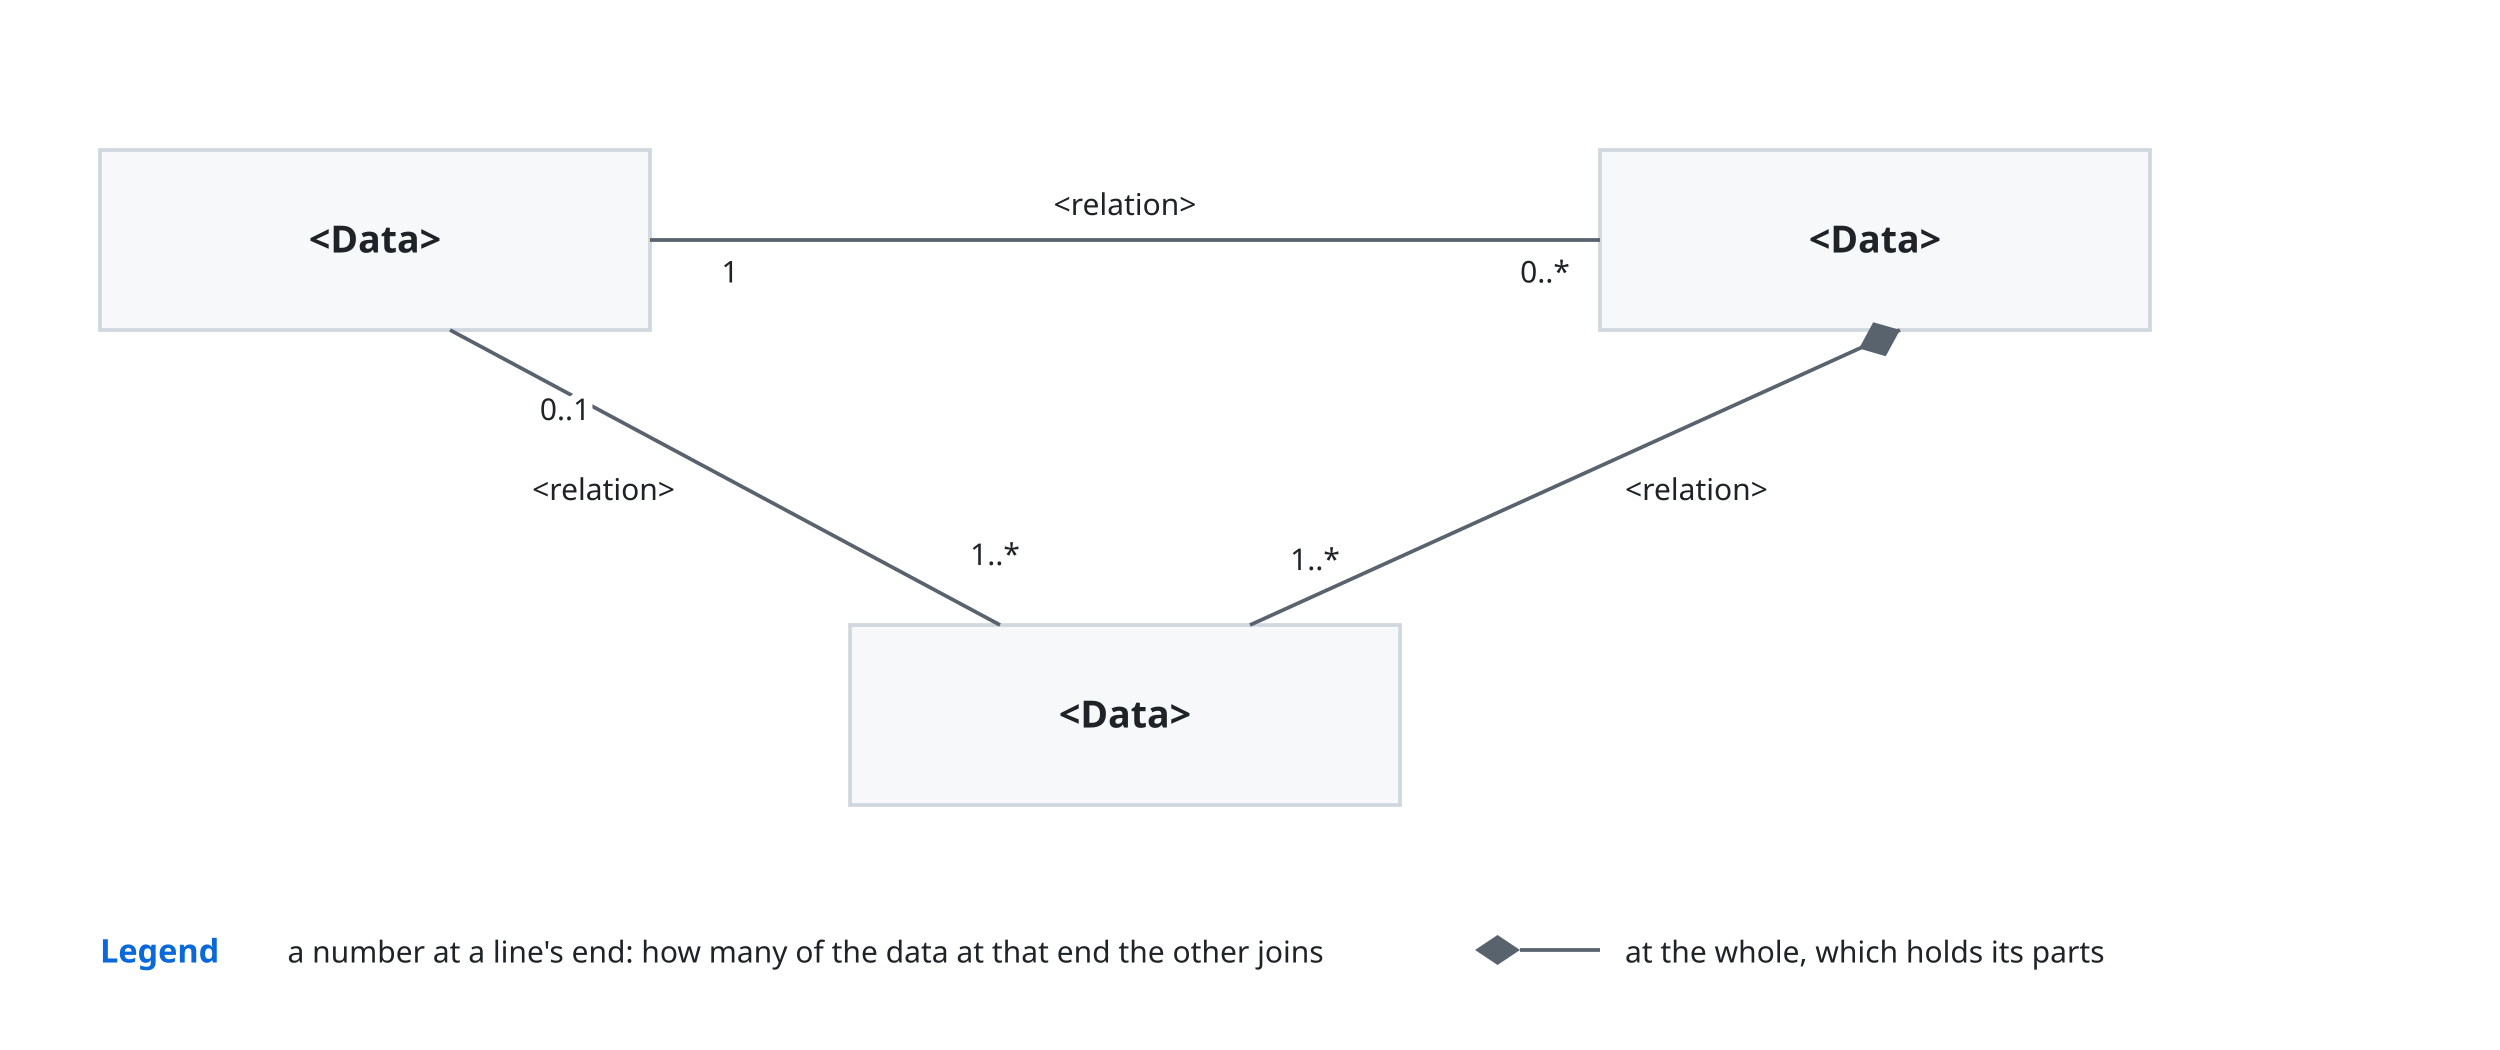
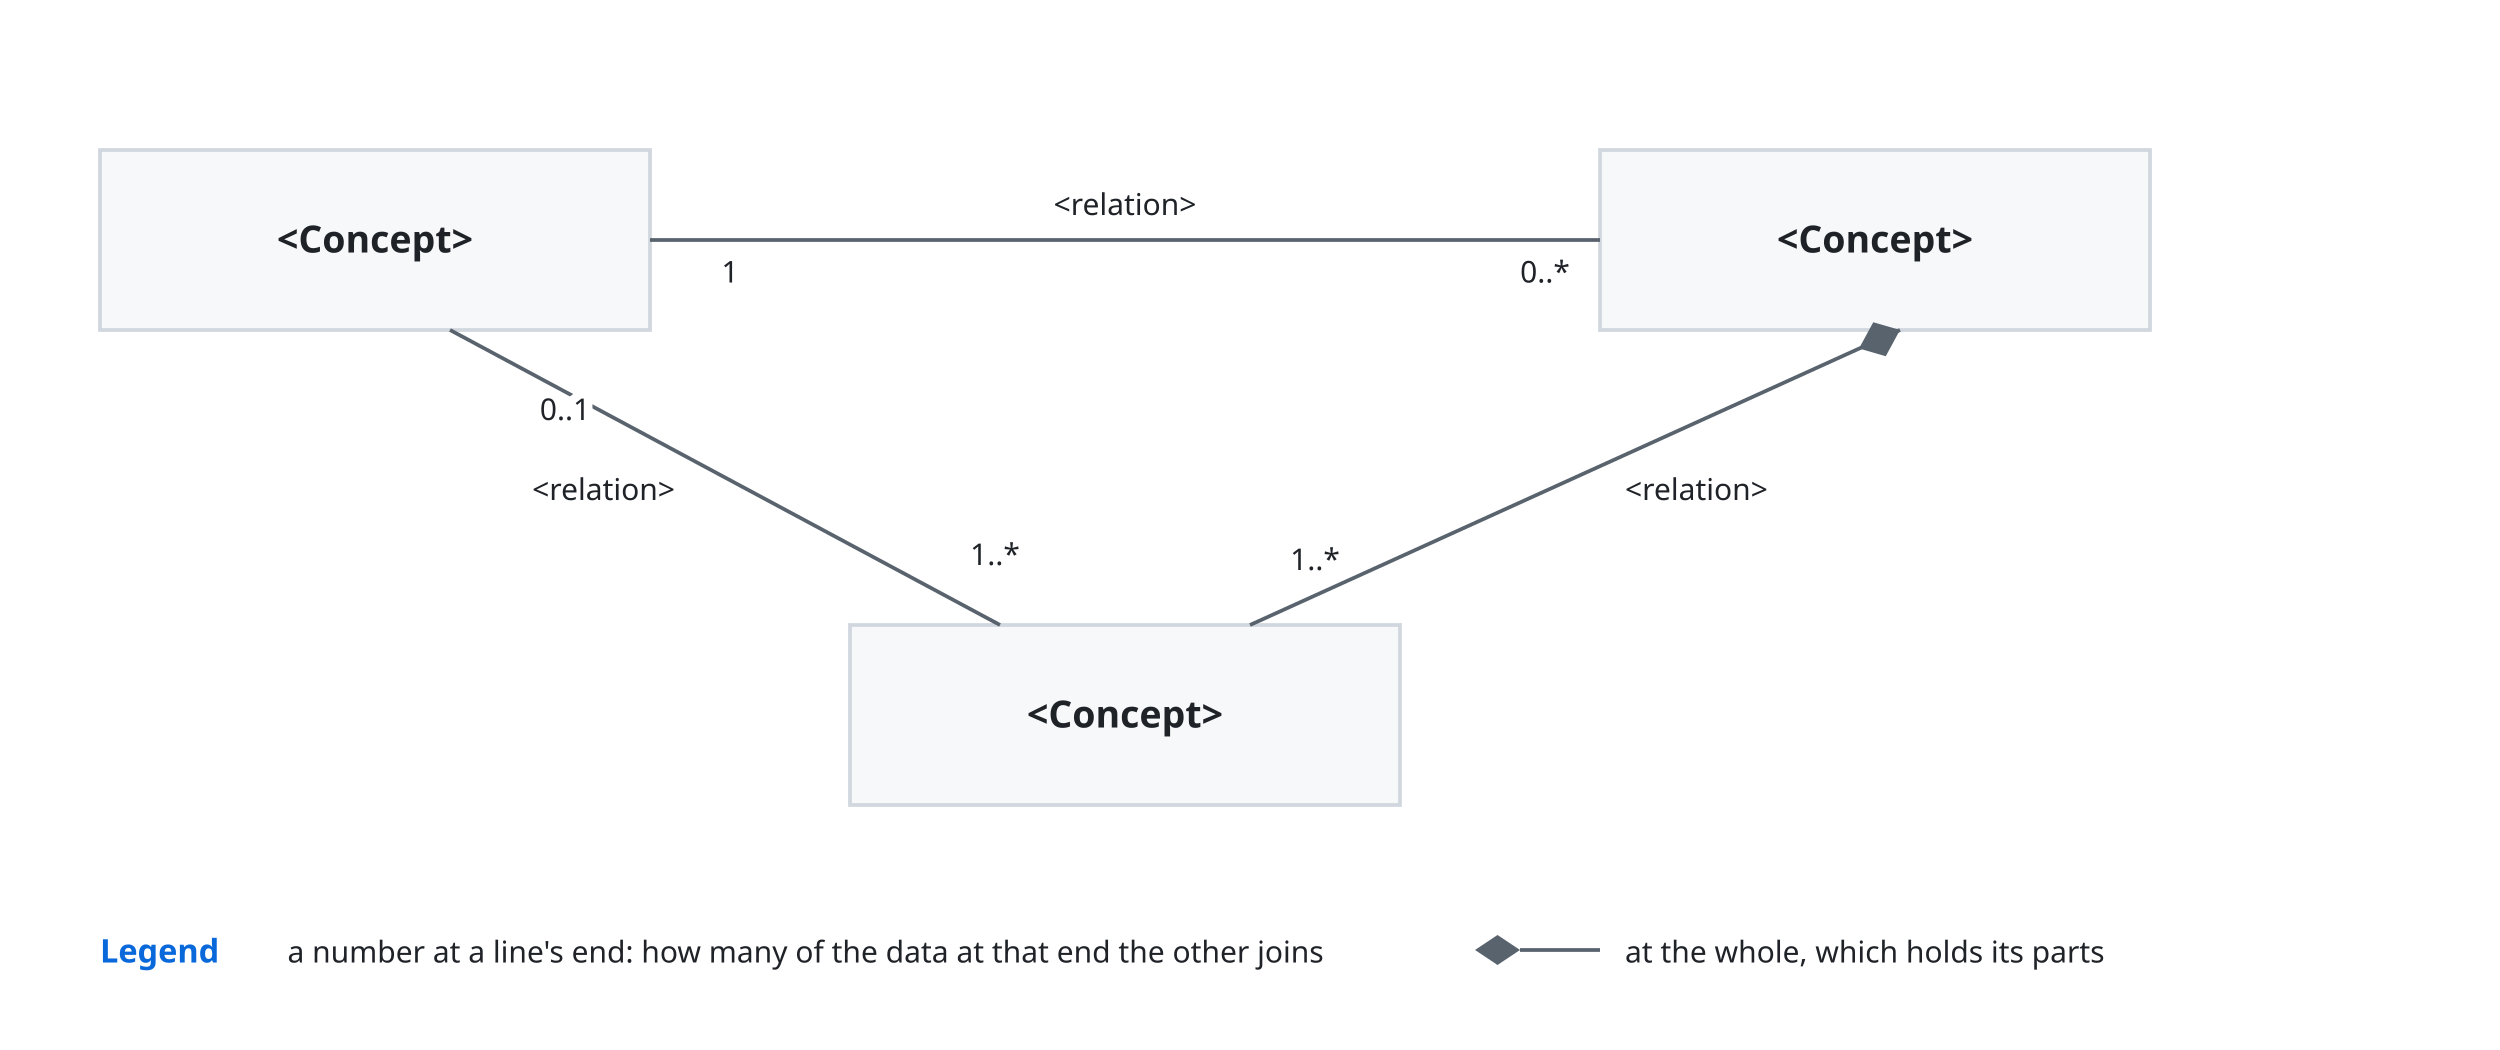
<svg xmlns="http://www.w3.org/2000/svg" viewBox="0 0 1000 420">
  <style>
    svg { font-family: -apple-system, BlinkMacSystemFont, 'Segoe UI', 'Noto Sans', Helvetica, Arial, 'Hiragino Sans', 'Noto Sans CJK JP', 'Noto Sans JP', 'Yu Gothic', Meiryo, sans-serif; }
    .bg { fill: #ffffff; }
    .box { fill: #f6f8fa; stroke: #d0d7de; stroke-width: 1.5; }
    .lane { fill: #ddf4ff; stroke: #54aeff; }
    .store { fill: #fff8c5; stroke: #9a6700; stroke-width: 1.5; }
    .ext { fill: #eaeef2; stroke: #d0d7de; stroke-width: 1.5; stroke-dasharray: 5 4; }
    .unit { fill: #ddf4ff; fill-opacity: 0.35; stroke: #0969da; stroke-width: 1.2; }
    .frame { fill: none; stroke: #0969da; stroke-width: 1.5; stroke-dasharray: 6 4; }
    .frame-name { fill: #0969da; font-size: 13px; font-weight: 600; }
    .name { fill: #1f2328; font-size: 15px; font-weight: 600; text-anchor: middle; }
    .kind { fill: #59636e; font-size: 12px; text-anchor: middle; }
    .label { fill: #1f2328; font-size: 13px; }
    .small { font-size: 12px; }
    .data { fill: #8250df; font-size: 12px; font-style: italic; }
    .quote { fill: #8250df; font-size: 12px; font-style: italic; }
    .gets { fill: #1a7f37; font-size: 12px; font-weight: 600; }
    .line { fill: none; stroke: #59636e; stroke-width: 1.5; }
    .dashed { stroke-dasharray: 5 4; }
    .head { fill: #59636e; }
    .hole { fill: #ffffff; stroke: #59636e; stroke-width: 1.5; }
    .halo { stroke: #ffffff; stroke-width: 7; stroke-linejoin: round; paint-order: stroke; }
    .mid { text-anchor: middle; }
    .start { text-anchor: start; }
    .end { text-anchor: end; }
    @media (prefers-color-scheme: dark) {
      .bg { fill: #0d1117; }
      .box { fill: #161b22; stroke: #3d444d; }
      .lane { fill: #0c2d6b; stroke: #4493f8; }
      .store { fill: #2e2a1a; stroke: #d29922; }
      .ext { fill: #21262d; stroke: #3d444d; }
      .unit { fill: #0c2d6b; stroke: #4493f8; }
      .frame { stroke: #4493f8; }
      .frame-name { fill: #4493f8; }
      .name, .label { fill: #f0f6fc; }
      .kind { fill: #9198a1; }
      .data { fill: #c297ff; }
      .quote { fill: #c297ff; }
      .gets { fill: #3fb950; }
      .line { stroke: #9198a1; }
      .head { fill: #9198a1; }
      .hole { fill: #0d1117; stroke: #9198a1; }
      .halo { stroke: #0d1117; }
    }
  </style>
  <defs>
    <marker id="arrow" viewBox="0 0 10 10" refX="10" refY="5" markerWidth="8" markerHeight="8" orient="auto-start-reverse">
      <path class="head" d="M0,0 L10,5 L0,10 z" />
    </marker>
  </defs>
  <rect class="bg" x="0" y="0" width="1000" height="420" />
  <rect class="box" x="40" y="60" width="220" height="72" rx="0" />
-   <text class="name mid" x="150.0" y="101" text-anchor="middle">&lt;Data&gt;</text>
+   <text class="name mid" x="150.0" y="101" text-anchor="middle">&lt;Concept&gt;</text>
  <rect class="box" x="640" y="60" width="220" height="72" rx="0" />
-   <text class="name mid" x="750.0" y="101" text-anchor="middle">&lt;Data&gt;</text>
+   <text class="name mid" x="750.0" y="101" text-anchor="middle">&lt;Concept&gt;</text>
  <rect class="box" x="340" y="250" width="220" height="72" rx="0" />
-   <text class="name mid" x="450.0" y="291" text-anchor="middle">&lt;Data&gt;</text>
+   <text class="name mid" x="450.0" y="291" text-anchor="middle">&lt;Concept&gt;</text>
  <path class="line" d="M260,96 L640,96" />
  <text class="label small halo mid" x="292" y="113" text-anchor="middle">1</text>
  <text class="label small halo mid" x="618" y="113" text-anchor="middle">0..*</text>
  <text class="label small halo mid" x="450" y="86" text-anchor="middle">&lt;relation&gt;</text>
  <path class="line" d="M180,132 L400,250" />
  <text class="label small halo mid" x="226" y="168" text-anchor="middle">0..1</text>
  <text class="label small halo mid" x="398" y="226" text-anchor="middle">1..*</text>
  <text class="label small halo" x="270" y="200" text-anchor="end">&lt;relation&gt;</text>
  <path class="line" d="M760,132 L500,250" />
  <path class="head" d="M760.0,132.0 L754.3,142.5 L743.6,139.4 L749.3,128.9 Z" />
  <text class="label small halo mid" x="526" y="228" text-anchor="middle">1..*</text>
  <text class="label small halo start" x="650" y="200" text-anchor="start">&lt;relation&gt;</text>
  <text class="frame-name start" x="40" y="385" text-anchor="start">Legend</text>
  <text class="label small start" x="115" y="385" text-anchor="start">a number at a line's end: how many of the data at that end the other joins</text>
  <path class="head" d="M590,380 L599,374 L608,380 L599,386 Z" />
  <path class="line" d="M608,380 L640,380" />
  <text class="label small start" x="650" y="385" text-anchor="start">at the whole, which holds its parts</text>
</svg>
